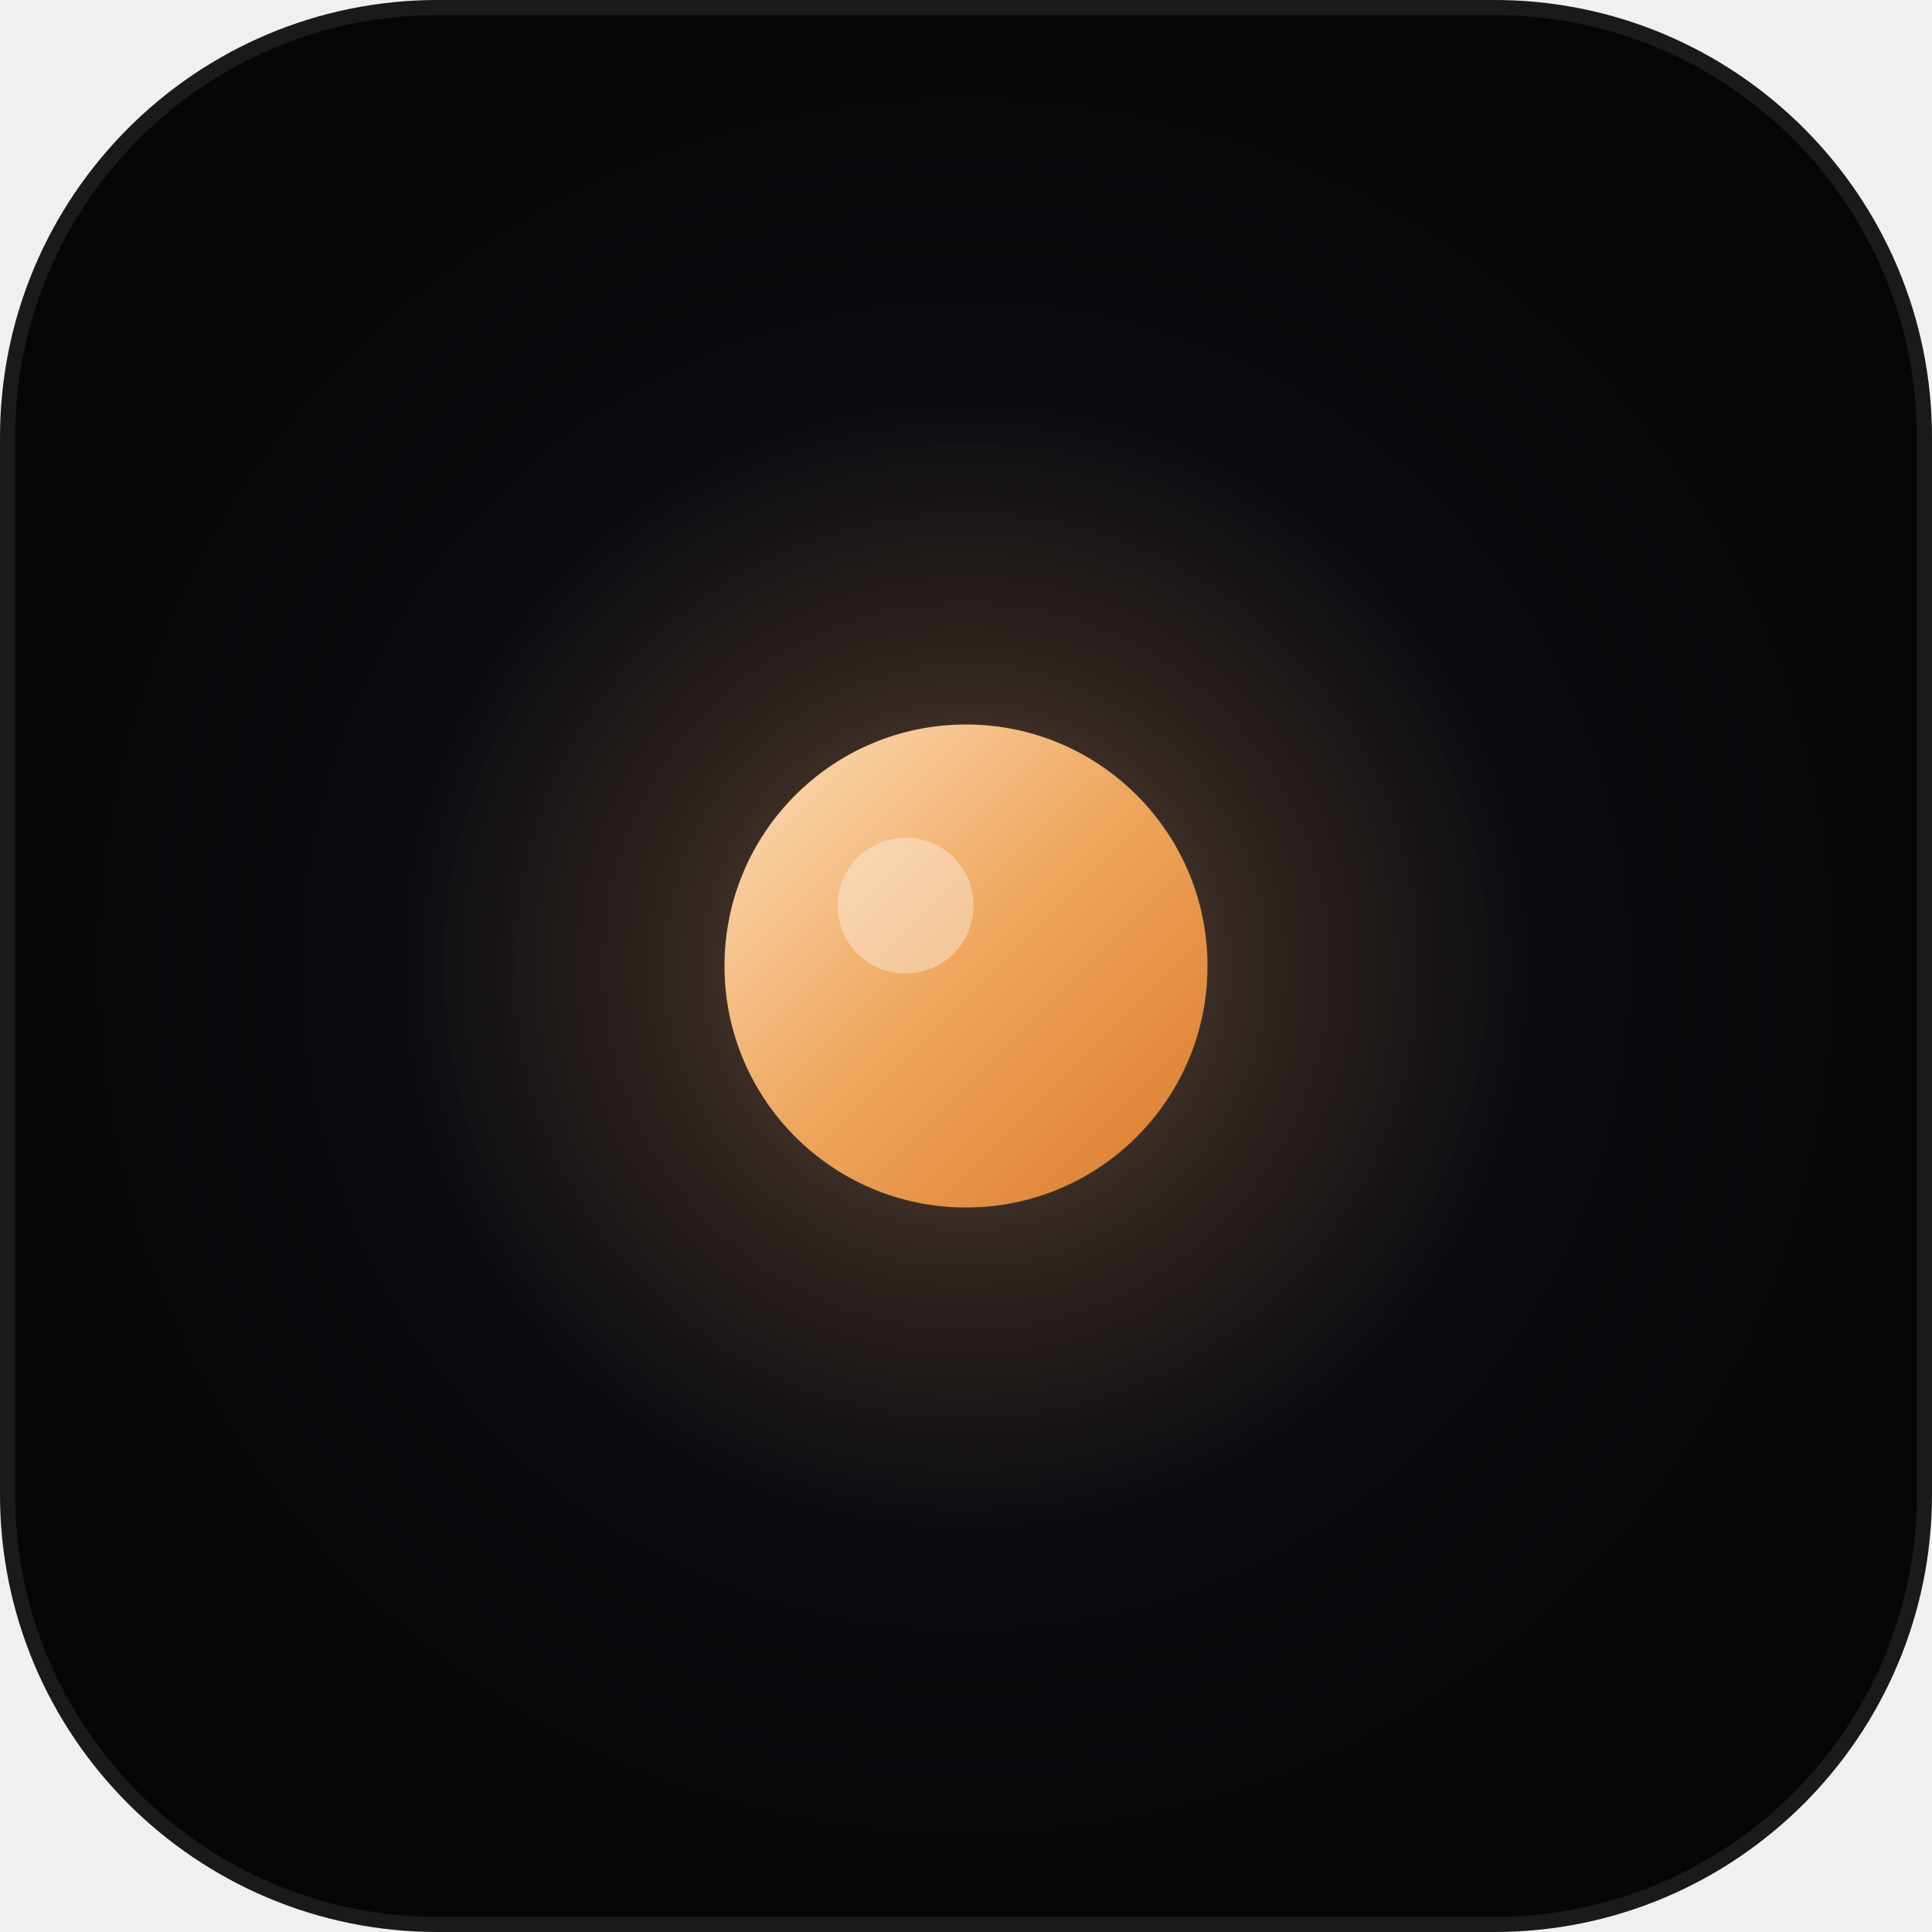
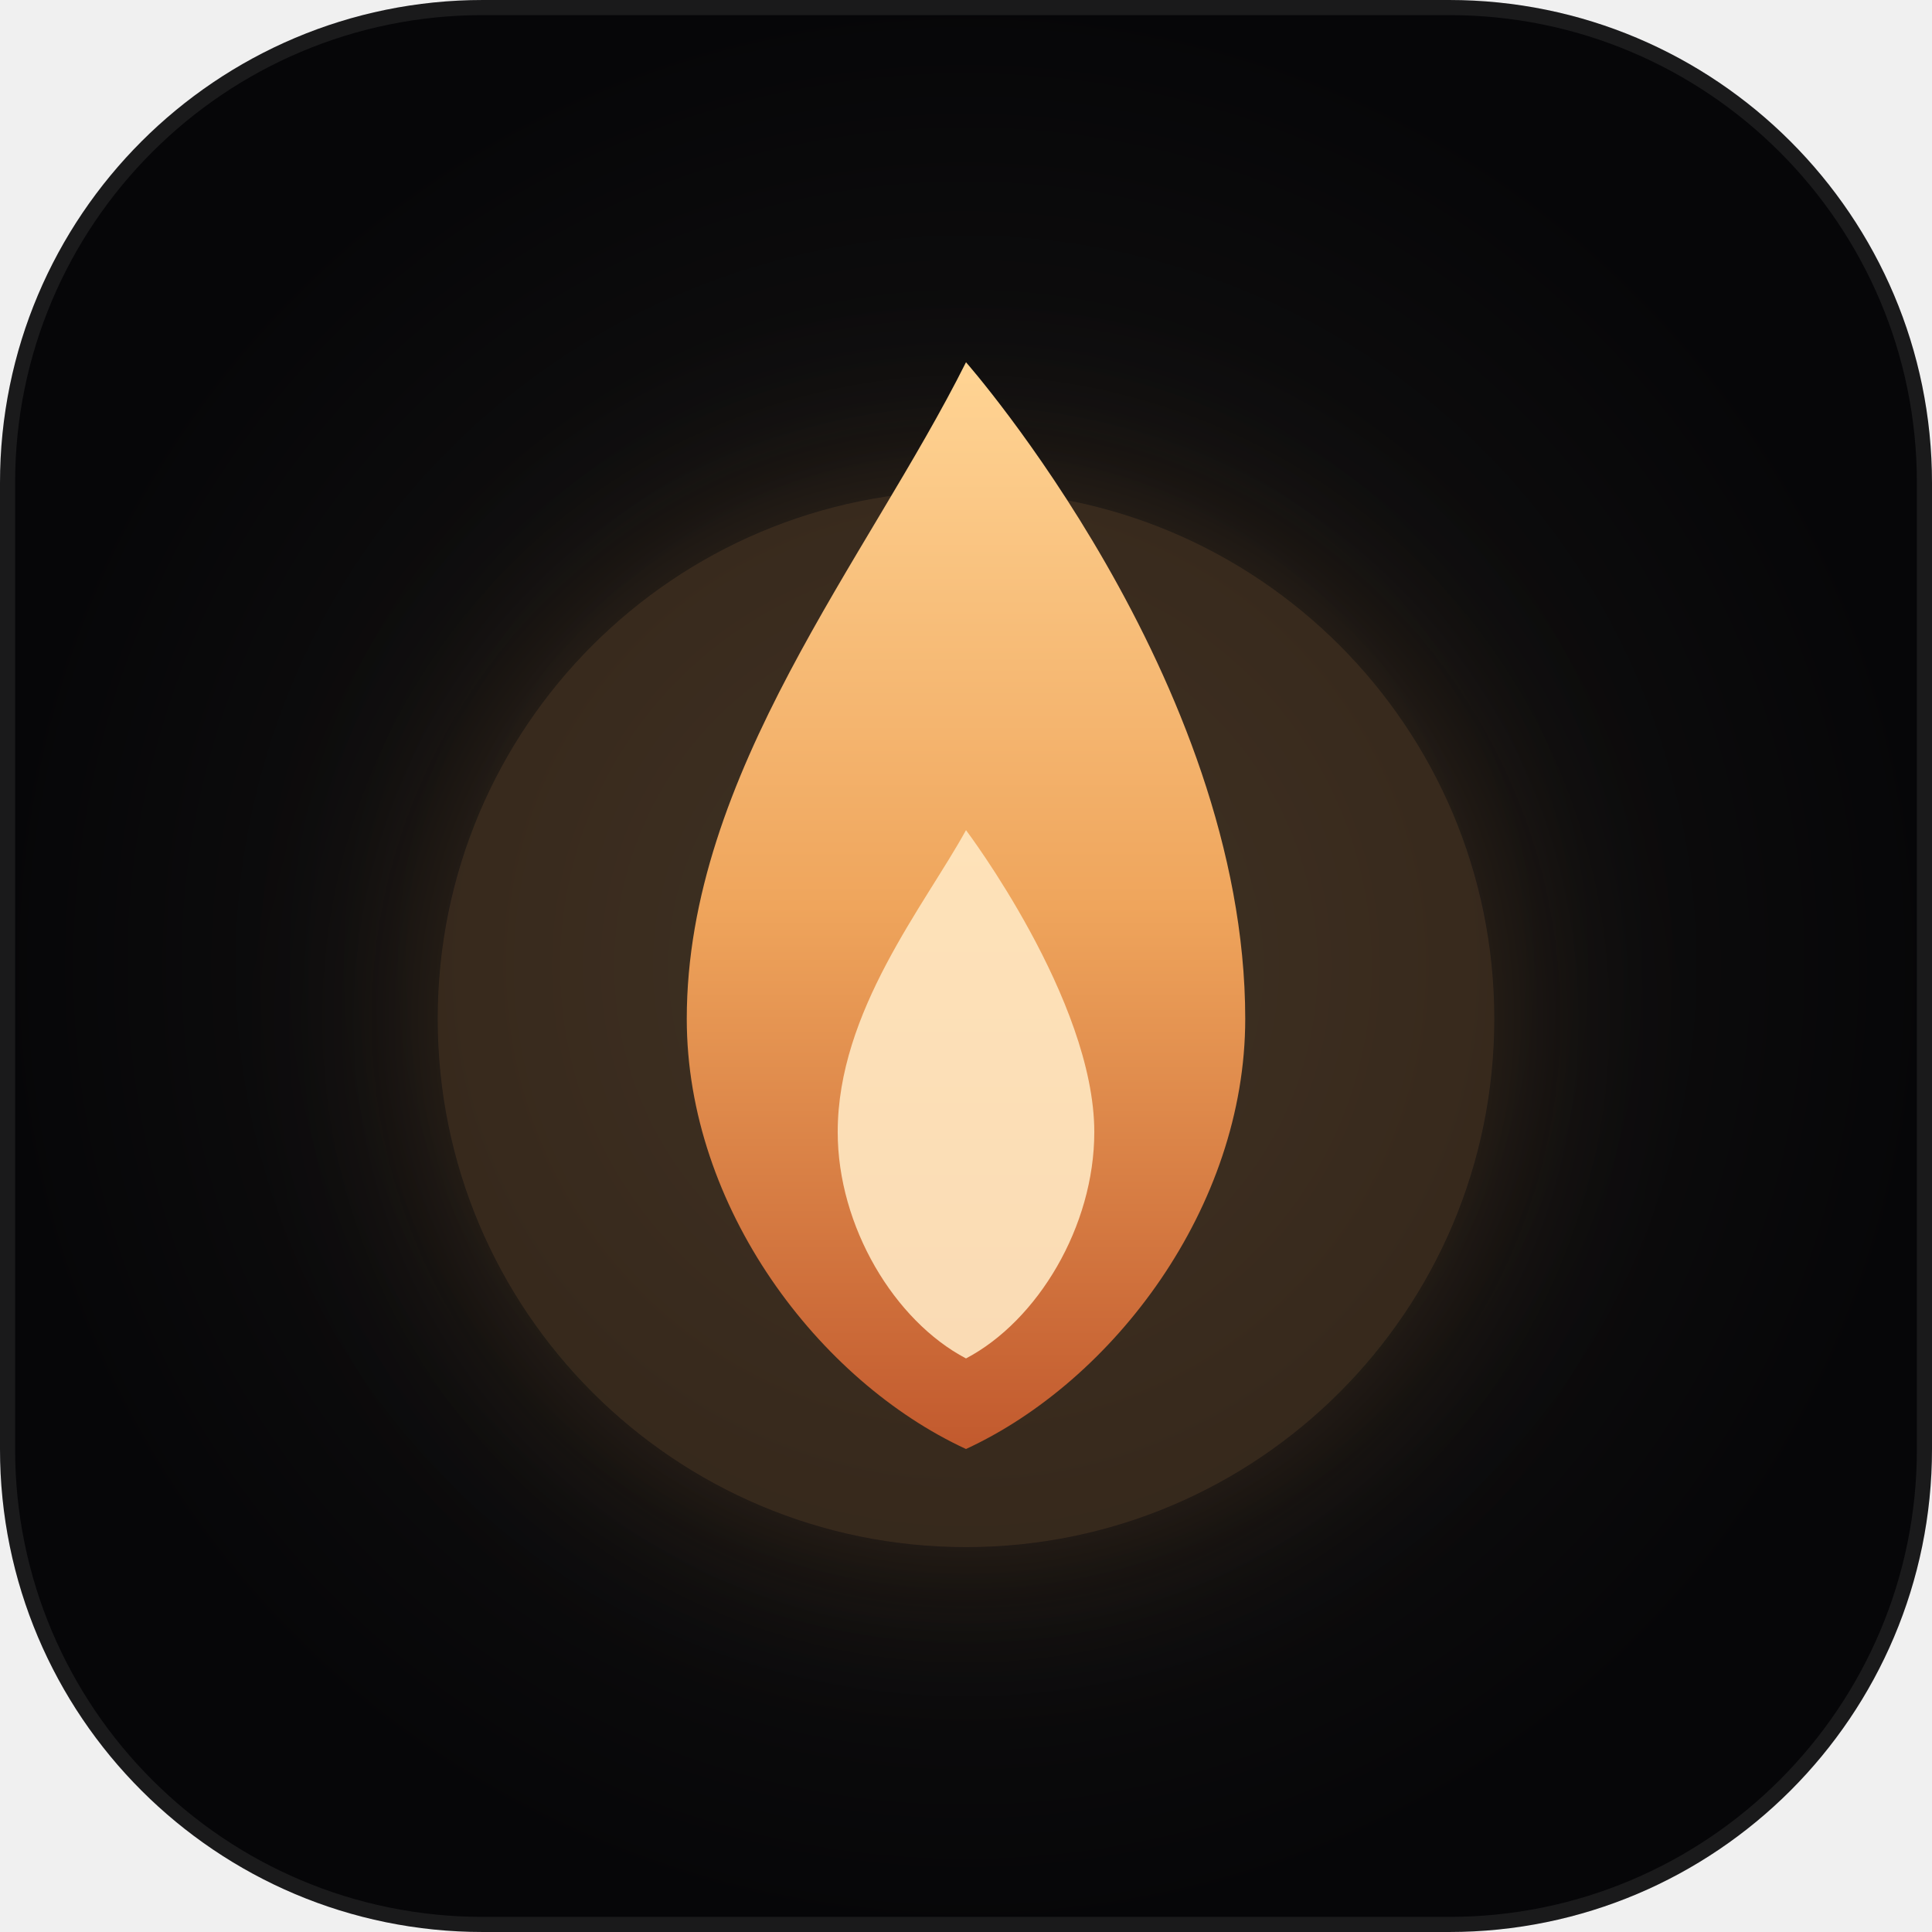
<svg xmlns="http://www.w3.org/2000/svg" viewBox="0 0 512 512" width="512" height="512">
  <defs>
-     <radialGradient id="bgGrad512" cx="50%" cy="50%" r="50%">
-       <stop offset="0%" stop-color="#14141c" />
+     <radialGradient id="bgGrad" cx="50%" cy="50%" r="50%">
+       <stop offset="0%" stop-color="#1A1816" />
      <stop offset="100%" stop-color="#060608" />
    </radialGradient>
-     <radialGradient id="dotGlow512" cx="50%" cy="50%" r="50%">
-       <stop offset="0%" stop-color="#EFA55C" stop-opacity="0.45" />
-       <stop offset="50%" stop-color="#EFA55C" stop-opacity="0.15" />
-       <stop offset="100%" stop-color="#EFA55C" stop-opacity="0" />
-     </radialGradient>
-     <linearGradient id="dotGrad512" x1="0%" y1="0%" x2="100%" y2="100%">
-       <stop offset="0%" stop-color="#FCE1BE" />
+     <linearGradient id="flameGrad" x1="0%" y1="0%" x2="0%" y2="100%">
+       <stop offset="0%" stop-color="#FFD494" />
      <stop offset="50%" stop-color="#EFA55C" />
-       <stop offset="100%" stop-color="#D97A2E" />
+       <stop offset="100%" stop-color="#C25A2E" />
    </linearGradient>
+     <filter id="glow" x="-20%" y="-20%" width="140%" height="140%">
+       <feGaussianBlur stdDeviation="24" result="blur" />
+       <feComposite in="SourceGraphic" in2="blur" operator="over" />
+     </filter>
  </defs>
-   <rect width="512" height="512" rx="116" fill="url(#bgGrad512)" />
-   <rect width="508" height="508" x="2" y="2" rx="114" fill="none" stroke="rgba(255,255,255,0.08)" stroke-width="4" />
-   <circle cx="256" cy="256" r="150" fill="url(#dotGlow512)" />
-   <circle cx="256" cy="256" r="64" fill="url(#dotGrad512)" />
-   <circle cx="240" cy="240" r="18" fill="#FFFFFF" opacity="0.35" />
+   <rect width="512" height="512" rx="128" fill="url(#bgGrad)" />
+   <rect width="508" height="508" x="2" y="2" rx="126" fill="none" stroke="rgba(255,255,255,0.08)" stroke-width="4" />
+   <circle cx="256" cy="270" r="140" fill="#EFA55C" opacity="0.18" filter="url(#glow)" />
+   <path d="M256 96 C256 96, 330 180, 330 270 C330 320, 295 366, 256 384 C217 366, 182 320, 182 270 C182 205, 230 148, 256 96 Z" fill="url(#flameGrad)" />
+   <path d="M256 220 C256 220, 290 265, 290 300 C290 325, 275 350, 256 360 C237 350, 222 325, 222 300 C222 268, 245 240, 256 220 Z" fill="#FFE8C2" opacity="0.9" />
</svg>
